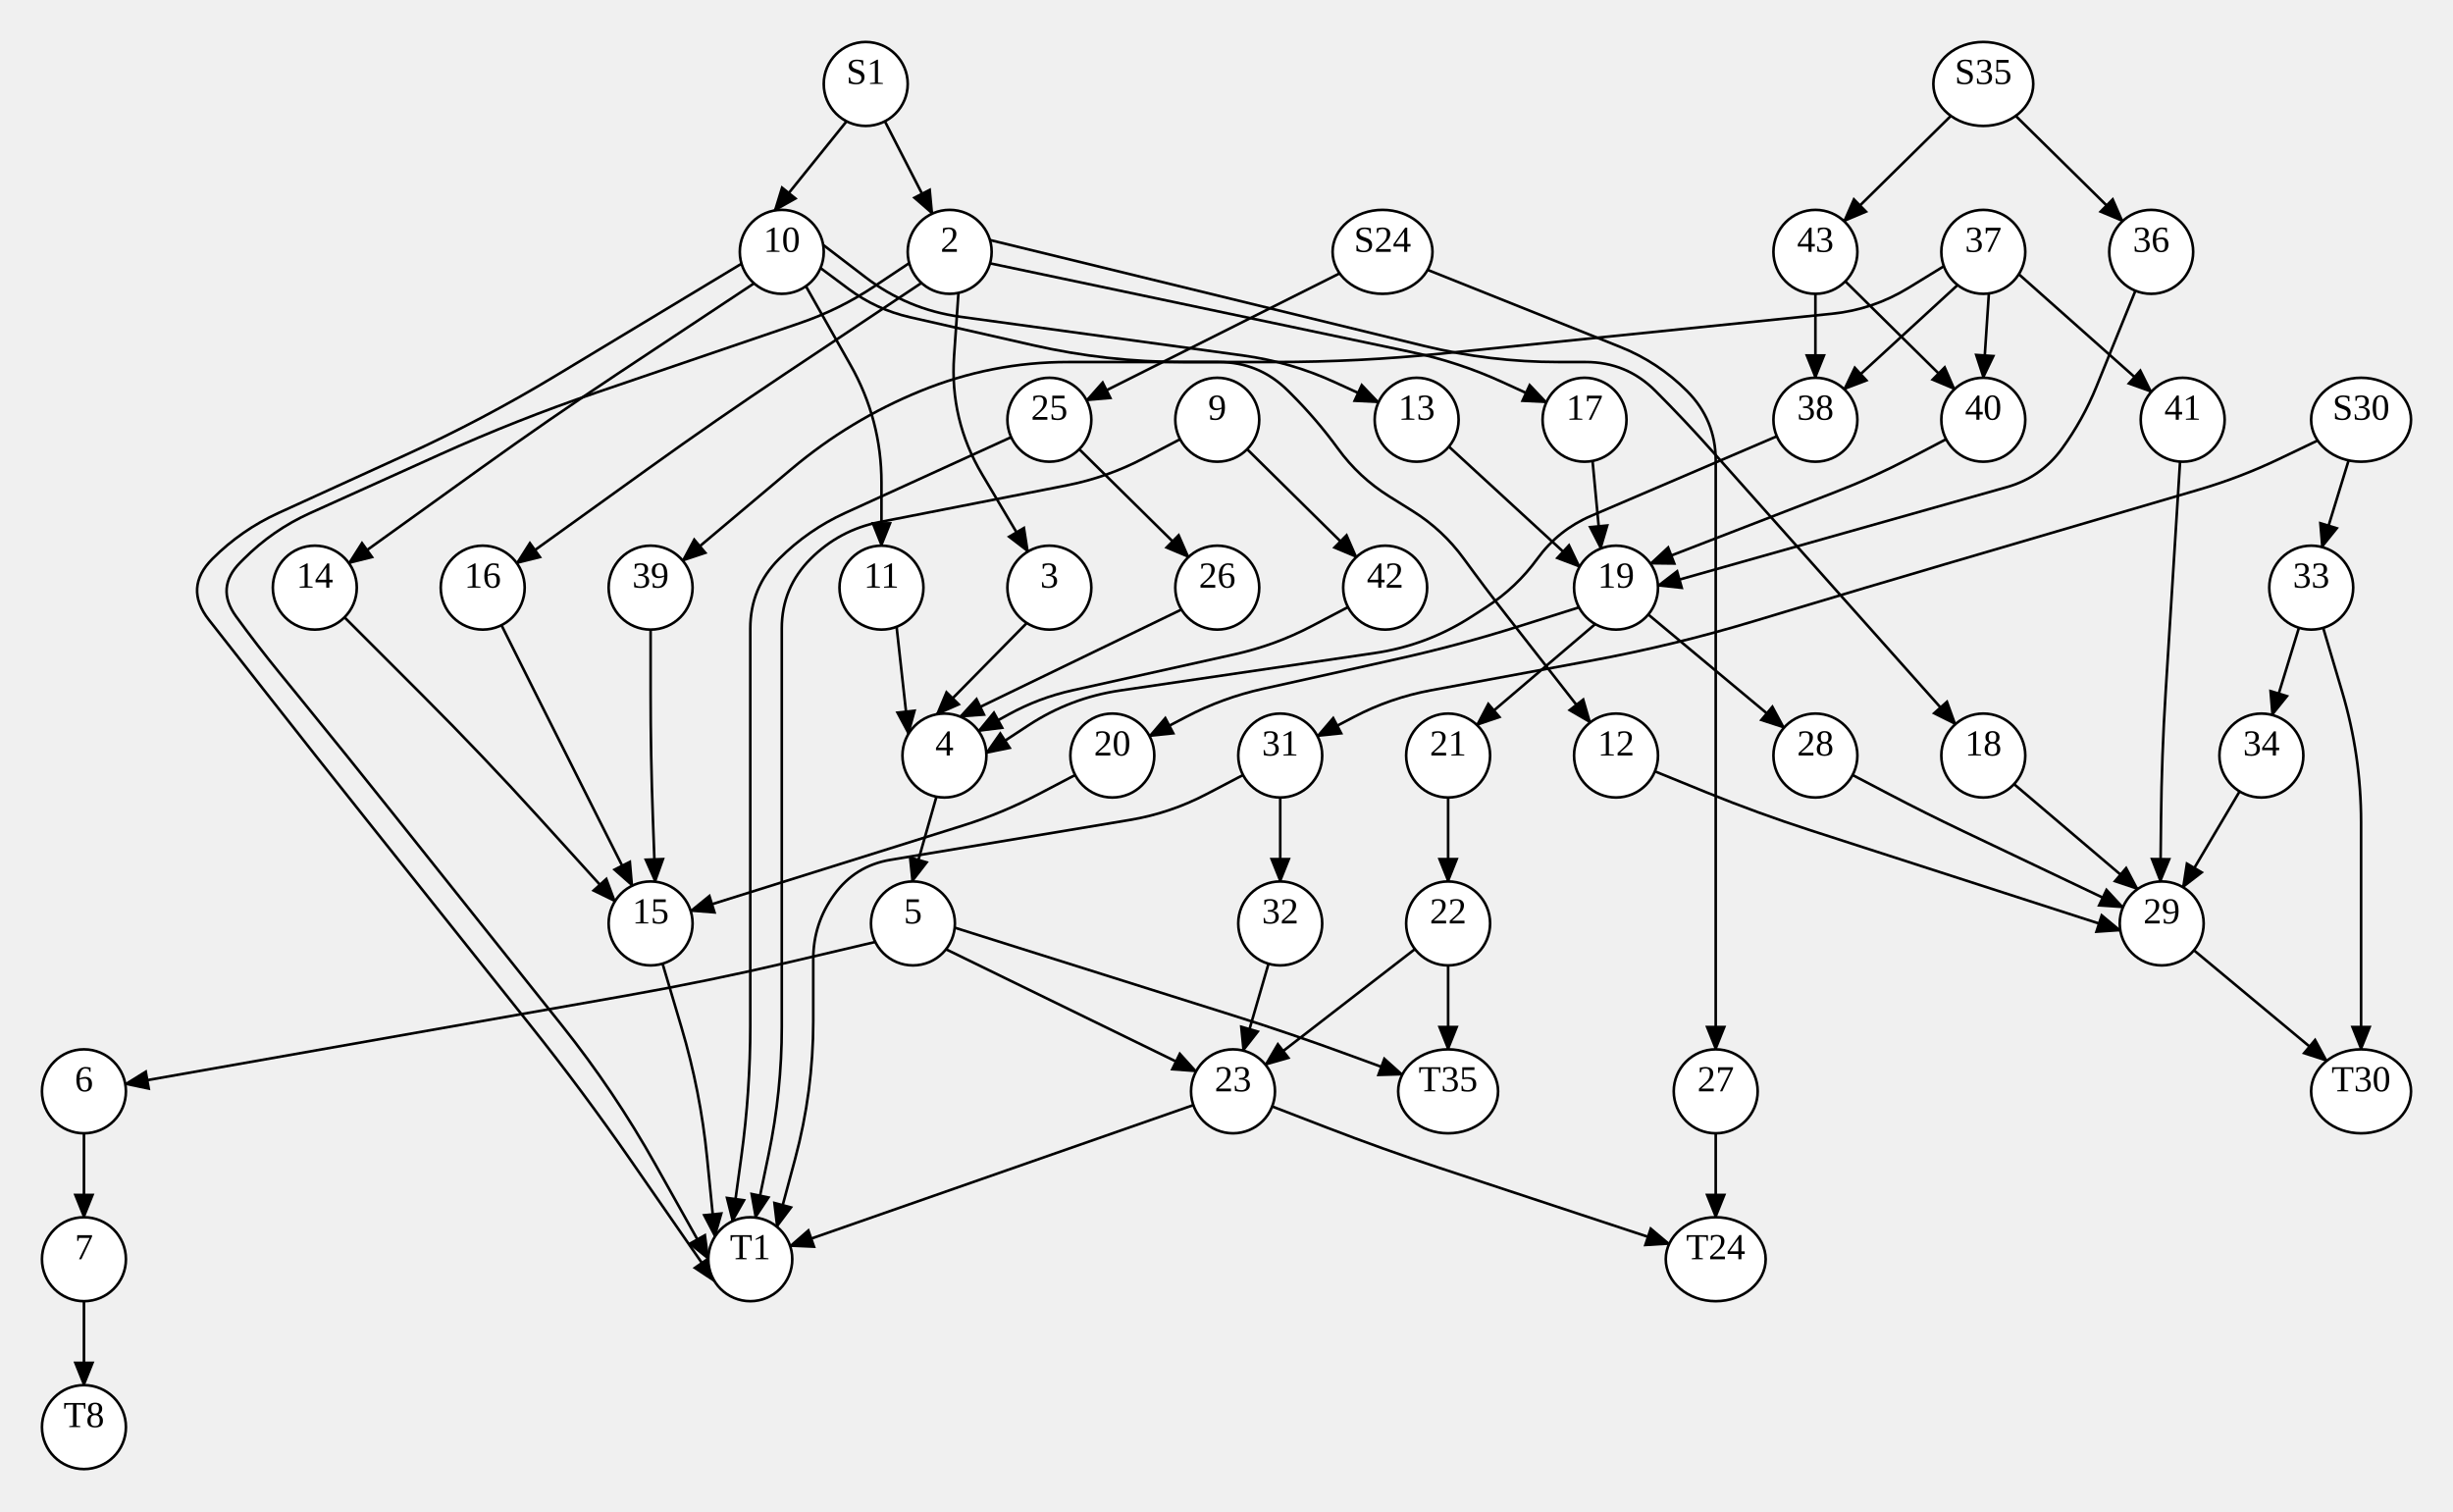
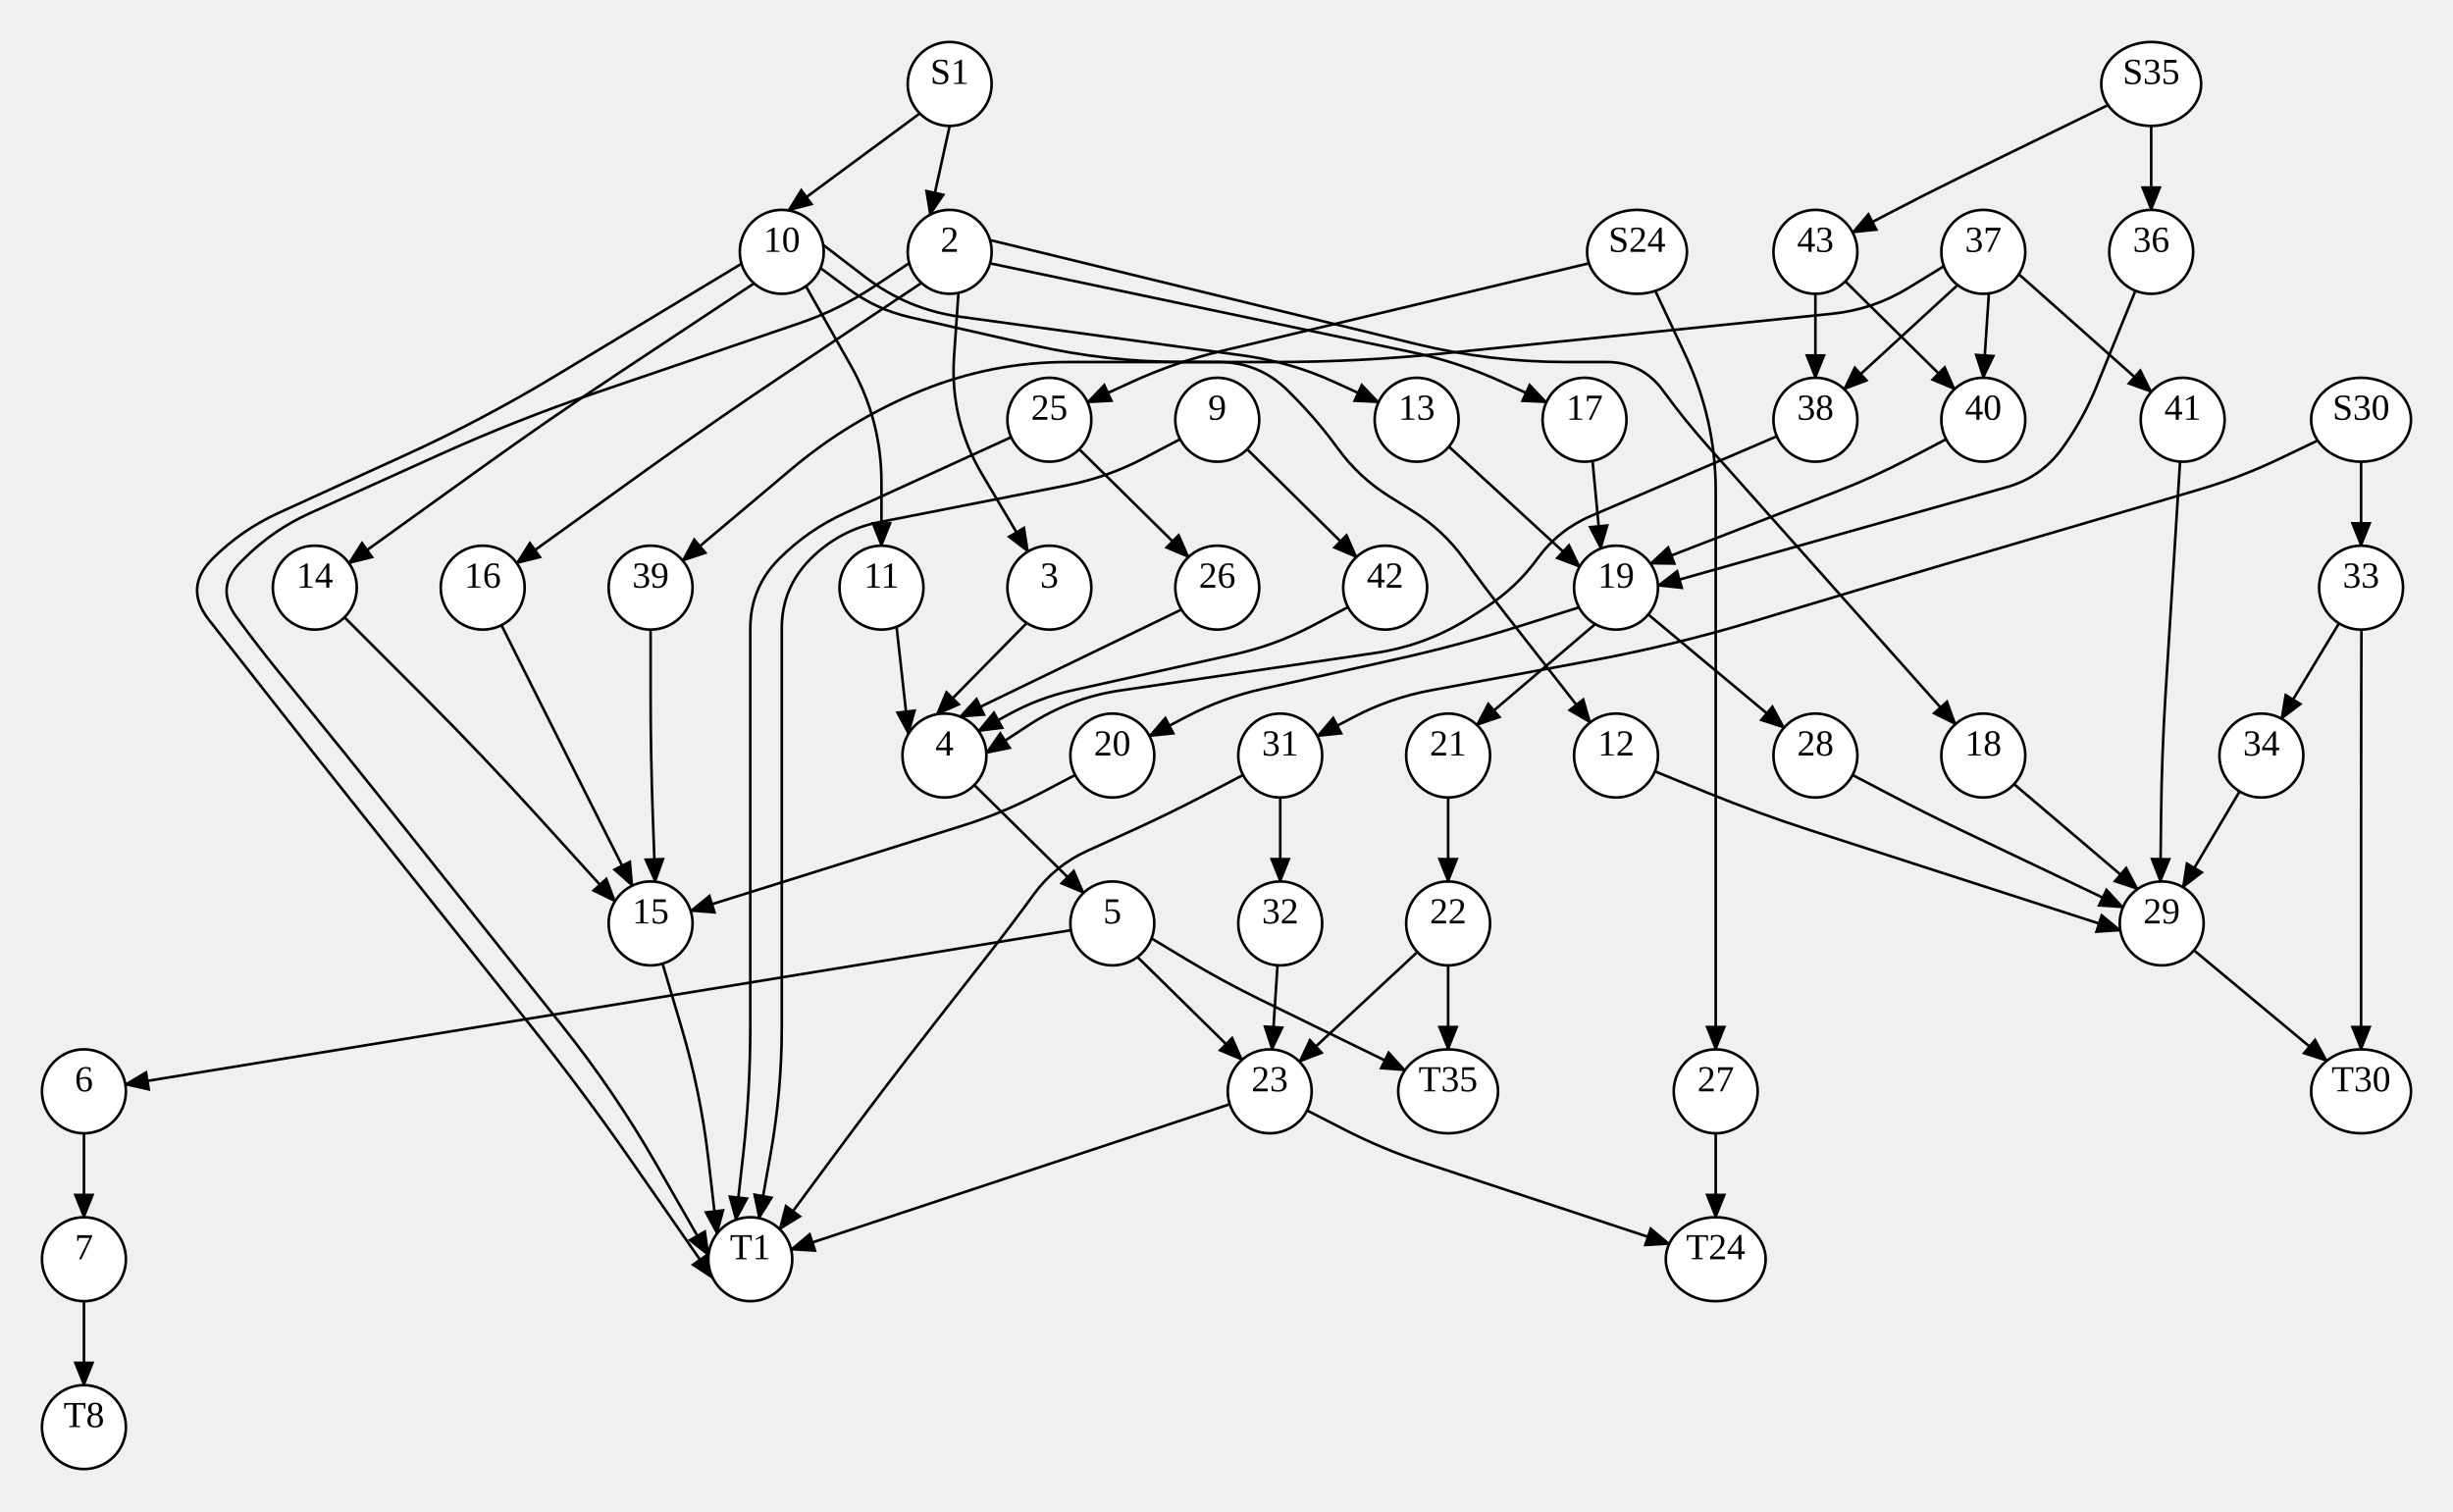
<svg xmlns="http://www.w3.org/2000/svg" width="935.04" height="576">
  <style type="text/css">
		.edge { fill: none; }
	</style>
  <defs>
    <marker id="normal" markerWidth="10" markerHeight="8" refX="9" refY="4" orient="auto-start-reverse" markerUnits="userSpaceOnUse">
      <path d="M0,0 L0,8 L10,4 z" fill="context-stroke" />
    </marker>
    <marker id="vee" markerWidth="10" markerHeight="8" refX="9" refY="4" orient="auto-start-reverse" markerUnits="userSpaceOnUse">
      <path d="M0,0 L10,4 L0,8 L3,4 z" fill="context-stroke" />
    </marker>
    <marker id="dot" markerWidth="8" markerHeight="8" refX="7" refY="4" orient="auto-start-reverse" markerUnits="userSpaceOnUse">
      <circle cx="4" cy="4" r="3.5" fill="context-stroke" />
    </marker>
    <marker id="odot" markerWidth="8" markerHeight="8" refX="7" refY="4" orient="auto-start-reverse" markerUnits="userSpaceOnUse">
      <circle cx="4" cy="4" r="3" fill="white" stroke="context-stroke" />
    </marker>
  </defs>
  <g>
-     <path class="edge" marker-end="url(#normal)" stroke="#000000" stroke-width="1" d="M544.192,102.877 L617.556,132.223 Q632,138 643,149 L643,149 Q654,160 654,175.556 L654,192 Q654,224 654,256 L654,256 Q654,288 654,320 L654,328 Q654,352 654,376 L654,400 " />
-     <path class="edge" marker-end="url(#normal)" stroke="#000000" stroke-width="1" d="M510.65,104.199 L414.173,152.575 " />
-     <path class="edge" marker-end="url(#normal)" stroke="#000000" stroke-width="1" d="M322.698,46.237 L295.323,80.226 " />
-     <path class="edge" marker-end="url(#normal)" stroke="#000000" stroke-width="1" d="M337.302,46.237 L355.359,81.443 " />
-     <path class="edge" marker-end="url(#normal)" stroke="#000000" stroke-width="1" d="M768.355,44.174 L809.082,84.304 " />
-     <path class="edge" marker-end="url(#normal)" stroke="#000000" stroke-width="1" d="M743.645,44.174 L702.918,84.304 " />
+     <path class="edge" marker-end="url(#normal)" stroke="#000000" stroke-width="1" d="M630.978,110.887 L642.489,135.443 Q654,160 654,187.121 L654,192 Q654,224 654,256 L654,256 Q654,288 654,320 L654,328 Q654,352 654,376 L654,400 " />
+     <path class="edge" marker-end="url(#normal)" stroke="#000000" stroke-width="1" d="M605.684,100.371 L465.898,133.729 Q448,138 431.273,145.667 L414.545,153.334 " />
+     <path class="edge" marker-end="url(#normal)" stroke="#000000" stroke-width="1" d="M350.613,43.24 L300.533,80.202 " />
+     <path class="edge" marker-end="url(#normal)" stroke="#000000" stroke-width="1" d="M362,48 L354.526,81.853 " />
+     <path class="edge" marker-end="url(#normal)" stroke="#000000" stroke-width="1" d="M820,48 L820,80 " />
+     <path class="edge" marker-end="url(#normal)" stroke="#000000" stroke-width="1" d="M803.538,40.04 L748.113,67.107 Q734,74 720.087,81.288 L706.173,88.576 " />
    <path class="edge" marker-end="url(#normal)" stroke="#000000" stroke-width="1" d="M883.452,167.914 L868.726,174.957 Q854,182 838.338,186.6 L741.703,214.982 Q711,224 680.361,233.234 L668.639,236.766 Q638,246 606.535,251.827 L545.444,263.14 Q530,266 516.087,273.288 L502.173,280.576 " />
-     <path class="edge" marker-end="url(#normal)" stroke="#000000" stroke-width="1" d="M895.248,175.494 L885.114,208.538 " />
+     <path class="edge" marker-end="url(#normal)" stroke="#000000" stroke-width="1" d="M900,176 L900,208 " />
    <path class="edge" marker-end="url(#normal)" stroke="#000000" stroke-width="1" d="M475.387,171.24 L517.034,212.349 " />
-     <path class="edge" marker-end="url(#normal)" stroke="#000000" stroke-width="1" d="M449.827,167.424 L435.913,174.712 Q422,182 406.587,185.022 L335.266,199.007 Q320,202 309,213 L309,213 Q298,224 298,239.556 L298,256 Q298,288 298,320 L298,320 Q298,352 298,384 L298,391.423 Q298,416 292.991,440.062 L287.981,464.123 " />
-     <path class="edge" marker-end="url(#normal)" stroke="#000000" stroke-width="1" d="M385.445,166.645 L322.151,195.54 Q308,202 297,213 L297,213 Q286,224 286,239.556 L286,256 Q286,288 286,320 L286,320 Q286,352 286,384 L286,391.012 Q286,416 282.604,440.756 L279.209,465.513 " />
+     <path class="edge" marker-end="url(#normal)" stroke="#000000" stroke-width="1" d="M449.827,167.424 L435.913,174.712 Q422,182 406.587,185.022 L335.266,199.007 Q320,202 309,213 L309,213 Q298,224 298,239.556 L298,256 Q298,288 298,320 L298,320 Q298,352 298,384 L298,391.439 Q298,416 293.681,440.179 L289.363,464.357 " />
+     <path class="edge" marker-end="url(#normal)" stroke="#000000" stroke-width="1" d="M385.445,166.645 L322.151,195.54 Q308,202 297,213 L297,213 Q286,224 286,239.556 L286,256 Q286,288 286,320 L286,320 Q286,352 286,384 L286,391.359 Q286,416 283.251,440.487 L280.502,464.974 " />
    <path class="edge" marker-end="url(#normal)" stroke="#000000" stroke-width="1" d="M411.387,171.24 L453.034,212.349 " />
    <path class="edge" marker-end="url(#normal)" stroke="#000000" stroke-width="1" d="M654,432 L654,464 " />
    <path class="edge" marker-end="url(#normal)" stroke="#000000" stroke-width="1" d="M365.348,111.646 L363.674,135.823 Q362,160 374.373,180.839 L391.831,210.242 " />
    <path class="edge" marker-end="url(#normal)" stroke="#000000" stroke-width="1" d="M351.252,107.852 L299.629,142.254 Q273,160 247.02,178.682 L196.99,214.659 " />
    <path class="edge" marker-end="url(#normal)" stroke="#000000" stroke-width="1" d="M377.387,100.385 L537.994,134.208 Q556,138 572.727,145.667 L589.455,153.334 " />
-     <path class="edge" marker-end="url(#normal)" stroke="#000000" stroke-width="1" d="M346.587,100.294 L333.294,109.147 Q320,118 304.885,123.161 L227.283,149.659 Q197,160 167.836,173.171 L118.178,195.597 Q104,202 93,213 L91.618,214.382 Q82,224 90,235 L90,235 Q98,246 106.589,256.547 L115.102,267 Q132.203,288 149.081,309.18 L163.261,326.974 Q183.203,352 203.146,377.026 L214.261,390.974 Q234.203,416 249.846,443.916 L270,479.881 " />
-     <path class="edge" marker-end="url(#normal)" stroke="#000000" stroke-width="1" d="M377.355,91.503 L542.74,131.839 Q568,138 594,138 L604.444,138 Q620,138 631,149 L631,149 Q642,160 652.346,171.617 L677.717,200.104 Q699,224 720.283,247.896 L745.359,276.052 " />
+     <path class="edge" marker-end="url(#normal)" stroke="#000000" stroke-width="1" d="M346.587,100.294 L333.294,109.147 Q320,118 304.885,123.161 L227.283,149.659 Q197,160 167.836,173.171 L118.178,195.597 Q104,202 93,213 L91.618,214.382 Q82,224 90,235 L90,235 Q98,246 106.589,256.547 L115.102,267 Q132.203,288 149.081,309.18 L163.261,326.974 Q183.203,352 203.146,377.026 L214.261,390.974 Q234.203,416 250.135,443.752 L270.072,478.481 " />
+     <path class="edge" marker-end="url(#normal)" stroke="#000000" stroke-width="1" d="M377.355,91.503 L539.826,131.129 Q568,138 597,138 L612.399,138 Q626,138 634,149 L634,149 Q642,160 651.046,170.157 L677.717,200.104 Q699,224 720.283,247.896 L745.359,276.052 " />
    <path class="edge" marker-end="url(#normal)" stroke="#000000" stroke-width="1" d="M307.194,109.095 L324.18,139.112 Q336,160 336,184 L336,208 " />
    <path class="edge" marker-end="url(#normal)" stroke="#000000" stroke-width="1" d="M287.425,108.007 L235.671,142.318 Q209,160 183.02,178.682 L132.99,214.659 " />
-     <path class="edge" marker-end="url(#normal)" stroke="#000000" stroke-width="1" d="M282.651,100.518 L211.404,143.477 Q184,160 154.89,173.289 L106.151,195.54 Q92,202 81,213 L81,213 Q70,224 79.601,236.24 L100.453,262.822 Q120.203,288 140.146,313.026 L151.261,326.974 Q171.203,352 191.146,377.026 L202.261,390.974 Q222.203,416 240.431,442.301 L272.402,488.432 " />
+     <path class="edge" marker-end="url(#normal)" stroke="#000000" stroke-width="1" d="M282.651,100.518 L211.404,143.477 Q184,160 154.89,173.289 L106.151,195.54 Q92,202 81,213 L81,213 Q70,224 79.601,236.24 L100.453,262.822 Q120.203,288 140.146,313.026 L151.261,326.974 Q171.203,352 191.146,377.026 L202.261,390.974 Q222.203,416 240.471,442.273 L271.716,487.21 " />
    <path class="edge" marker-end="url(#normal)" stroke="#000000" stroke-width="1" d="M313.779,93.35 L329.89,105.675 Q346,118 366.096,120.753 L473.769,135.503 Q492,138 508.727,145.667 L525.455,153.334 " />
    <path class="edge" marker-end="url(#normal)" stroke="#000000" stroke-width="1" d="M312.761,102.174 L323.38,110.087 Q334,118 346.914,120.935 L393.721,131.573 Q422,138 451,138 L464.444,138 Q480,138 491,149 L492.382,150.382 Q502,160 510,171 L510,171 Q518,182 529.534,189.209 L538.466,194.791 Q550,202 558,213 L558,213 Q566,224 574.374,234.718 L606.15,275.392 " />
-     <path class="edge" marker-end="url(#normal)" stroke="#000000" stroke-width="1" d="M473.827,295.424 L459.913,302.712 Q446,310 430.507,312.582 L339.416,327.764 Q326,330 318,341 L318,341 Q310,352 310,365.601 L310,389.273 Q310,416 303.072,441.813 L296.143,467.626 " />
+     <path class="edge" marker-end="url(#normal)" stroke="#000000" stroke-width="1" d="M473.827,295.424 L459.913,302.712 Q446,310 431.701,316.499 L414.382,324.372 Q402,330 394,341 L394,341 Q386,352 377.626,362.718 L355.701,390.783 Q336,416 316.991,441.742 L297.187,468.561 " />
    <path class="edge" marker-end="url(#normal)" stroke="#000000" stroke-width="1" d="M488,304 L488,336 " />
-     <path class="edge" marker-end="url(#normal)" stroke="#000000" stroke-width="1" d="M885.554,239.338 L892.777,263.669 Q900,288 900,313.38 L900,328 Q900,352 900,376 L900,400 " />
-     <path class="edge" marker-end="url(#normal)" stroke="#000000" stroke-width="1" d="M876.312,239.298 L866.126,272.541 " />
+     <path class="edge" marker-end="url(#normal)" stroke="#000000" stroke-width="1" d="M900.134,239.999 L900.067,264 Q900,288 900,312 L900,328 Q900,352 900,376 L900,400 " />
+     <path class="edge" marker-end="url(#normal)" stroke="#000000" stroke-width="1" d="M891.581,237.606 L869.662,273.954 " />
    <path class="edge" marker-end="url(#normal)" stroke="#000000" stroke-width="1" d="M513.827,231.424 L499.913,238.712 Q486,246 470.667,249.407 L408.82,263.151 Q396,266 384.49,272.322 L372.979,278.644 " />
    <path class="edge" marker-end="url(#normal)" stroke="#000000" stroke-width="1" d="M450.351,232.349 L365.99,273.163 " />
    <path class="edge" marker-end="url(#normal)" stroke="#000000" stroke-width="1" d="M391.388,237.484 L357.154,272.255 " />
    <path class="edge" marker-end="url(#normal)" stroke="#000000" stroke-width="1" d="M191.155,238.311 L203.578,263.155 Q216,288 228.499,312.806 L240.999,337.613 " />
    <path class="edge" marker-end="url(#normal)" stroke="#000000" stroke-width="1" d="M607.048,175.707 L610.191,209.092 " />
    <path class="edge" marker-end="url(#normal)" stroke="#000000" stroke-width="1" d="M767.716,298.896 L814.798,338.911 " />
    <path class="edge" marker-end="url(#normal)" stroke="#000000" stroke-width="1" d="M341.764,238.926 L346.301,279.733 " />
    <path class="edge" marker-end="url(#normal)" stroke="#000000" stroke-width="1" d="M131.314,235.314 L161.373,265.373 Q184,288 205.501,311.701 L234.405,343.563 " />
-     <path class="edge" marker-end="url(#normal)" stroke="#000000" stroke-width="1" d="M740.967,101.478 L727.484,109.739 Q714,118 698.269,119.605 L549.835,134.752 Q518,138 486,138 L474,138 Q442,138 410,138 L407.155,138 Q378,138 351,149 L351,149 Q324,160 301.699,178.78 L260.239,213.694 " />
+     <path class="edge" marker-end="url(#normal)" stroke="#000000" stroke-width="1" d="M740.967,101.478 L727.484,109.739 Q714,118 698.269,119.605 L549.835,134.752 Q518,138 486,138 L465,138 Q436,138 407,138 L407,138 Q378,138 351.143,148.942 L351,149 Q324,160 301.699,178.78 L260.239,213.694 " />
    <path class="edge" marker-end="url(#normal)" stroke="#000000" stroke-width="1" d="M769.54,104.524 L820.034,149.378 " />
    <path class="edge" marker-end="url(#normal)" stroke="#000000" stroke-width="1" d="M746.205,108.651 L702.966,148.349 " />
    <path class="edge" marker-end="url(#normal)" stroke="#000000" stroke-width="1" d="M758.123,111.859 L756,144 " />
    <path class="edge" marker-end="url(#normal)" stroke="#000000" stroke-width="1" d="M552.29,170.245 L602.118,216.045 " />
    <path class="edge" marker-end="url(#normal)" stroke="#000000" stroke-width="1" d="M630.817,294.037 L650.409,302.018 Q670,310 690.13,316.504 L808.223,354.659 " />
    <path class="edge" marker-end="url(#normal)" stroke="#000000" stroke-width="1" d="M692,112 L692,144 " />
    <path class="edge" marker-end="url(#normal)" stroke="#000000" stroke-width="1" d="M703.387,107.24 L745.034,148.349 " />
    <path class="edge" marker-end="url(#normal)" stroke="#000000" stroke-width="1" d="M813.978,110.823 L799.119,147.399 Q794,160 786,171 L786,171 Q778,182 764.91,185.696 L631.982,223.232 " />
-     <path class="edge" marker-end="url(#normal)" stroke="#000000" stroke-width="1" d="M483.538,367.365 L473.918,400.487 " />
+     <path class="edge" marker-end="url(#normal)" stroke="#000000" stroke-width="1" d="M486.965,367.967 L484.888,400.025 " />
    <path class="edge" marker-end="url(#normal)" stroke="#000000" stroke-width="1" d="M853.695,301.676 L832.101,338.203 " />
    <path class="edge" marker-end="url(#normal)" stroke="#000000" stroke-width="1" d="M248,240 L248,264 Q248,288 248.873,311.984 L249.75,336.096 " />
    <path class="edge" marker-end="url(#normal)" stroke="#000000" stroke-width="1" d="M831.002,175.969 L829.501,199.984 Q828,224 826.499,248.016 L825.497,264.041 Q824,288 823.748,312.004 L823.495,336.008 " />
    <path class="edge" marker-end="url(#normal)" stroke="#000000" stroke-width="1" d="M677.294,166.303 L606.502,196.642 Q594,202 586,213 L586,213 Q578,224 566.581,231.389 L561,235 Q544,246 523.967,248.946 L426.949,263.213 Q408,266 391.985,276.503 L375.969,287.007 " />
    <path class="edge" marker-end="url(#normal)" stroke="#000000" stroke-width="1" d="M741.827,167.424 L727.913,174.712 Q714,182 699.351,187.665 L629.11,214.827 " />
-     <path class="edge" marker-end="url(#normal)" stroke="#000000" stroke-width="1" d="M356.952,303.707 L347.735,336.002 " />
+     <path class="edge" marker-end="url(#normal)" stroke="#000000" stroke-width="1" d="M371.387,299.24 L413.034,340.349 " />
    <path class="edge" marker-end="url(#normal)" stroke="#000000" stroke-width="1" d="M608.067,237.895 L562.966,276.349 " />
    <path class="edge" marker-end="url(#normal)" stroke="#000000" stroke-width="1" d="M601.879,231.524 L578.94,238.762 Q556,246 532.518,251.218 L481.333,262.593 Q466,266 452.087,273.288 L438.173,280.576 " />
    <path class="edge" marker-end="url(#normal)" stroke="#000000" stroke-width="1" d="M628.29,234.245 L680.034,277.378 " />
-     <path class="edge" marker-end="url(#normal)" stroke="#000000" stroke-width="1" d="M333.645,359.066 L301.154,366.69 Q270,374 238.487,379.561 L47.757,413.219 " />
-     <path class="edge" marker-end="url(#normal)" stroke="#000000" stroke-width="1" d="M363.918,353.618 L470.389,387.186 Q492,394 513.274,401.801 L534.549,409.601 " />
-     <path class="edge" marker-end="url(#normal)" stroke="#000000" stroke-width="1" d="M360.603,361.858 L455.938,408.367 " />
+     <path class="edge" marker-end="url(#normal)" stroke="#000000" stroke-width="1" d="M408.209,354.577 L47.787,413.395 " />
+     <path class="edge" marker-end="url(#normal)" stroke="#000000" stroke-width="1" d="M438.944,357.716 L452.472,365.858 Q466,374 480.188,380.929 L535.538,407.96 " />
+     <path class="edge" marker-end="url(#normal)" stroke="#000000" stroke-width="1" d="M433.594,364.805 L473.432,403.987 " />
    <path class="edge" marker-end="url(#normal)" stroke="#000000" stroke-width="1" d="M552,304 L552,336 " />
    <path class="edge" marker-end="url(#normal)" stroke="#000000" stroke-width="1" d="M409.827,295.424 L395.913,302.712 Q382,310 367.012,314.698 L263.268,347.215 " />
    <path class="edge" marker-end="url(#normal)" stroke="#000000" stroke-width="1" d="M706.173,295.424 L720.087,302.712 Q734,310 748.18,316.754 L809.235,345.835 " />
    <path class="edge" marker-end="url(#normal)" stroke="#000000" stroke-width="1" d="M32,432 L32,464 " />
-     <path class="edge" marker-end="url(#normal)" stroke="#000000" stroke-width="1" d="M252.554,367.338 L259.777,391.669 Q267,416 269.522,441.255 L272.529,471.367 " />
-     <path class="edge" marker-end="url(#normal)" stroke="#000000" stroke-width="1" d="M539.344,361.789 L482.372,405.855 " />
+     <path class="edge" marker-end="url(#normal)" stroke="#000000" stroke-width="1" d="M252.554,367.338 L259.777,391.669 Q267,416 269.946,441.209 L273.336,470.221 " />
+     <path class="edge" marker-end="url(#normal)" stroke="#000000" stroke-width="1" d="M540.284,362.896 L495.33,404.702 " />
    <path class="edge" marker-end="url(#normal)" stroke="#000000" stroke-width="1" d="M552,368 L552,400 " />
    <path class="edge" marker-end="url(#normal)" stroke="#000000" stroke-width="1" d="M836.296,362.238 L886.911,404.381 " />
    <path class="edge" marker-end="url(#normal)" stroke="#000000" stroke-width="1" d="M32,496 L32,528 " />
-     <path class="edge" marker-end="url(#normal)" stroke="#000000" stroke-width="1" d="M484.925,421.765 L505.943,429.882 Q526.96,438 548.352,445.072 L636.282,474.142 " />
-     <path class="edge" marker-end="url(#normal)" stroke="#000000" stroke-width="1" d="M454.885,421.247 L301.179,474.942 " />
-     <ellipse cx="527" cy="96" rx="19.04" ry="16" class="node" fill="#FFFFFF" stroke="#000000" stroke-width="1" />
-     <text text-anchor="middle" alignment-baseline="middle" x="527" y="96" font-size="14" fill="#000000">S24</text>
+     <path class="edge" marker-end="url(#normal)" stroke="#000000" stroke-width="1" d="M498.241,423.293 L512.601,430.646 Q526.96,438 542.277,443.064 L636.282,474.142 " />
+     <path class="edge" marker-end="url(#normal)" stroke="#000000" stroke-width="1" d="M468.773,420.913 L301.564,476.289 " />
+     <ellipse cx="624" cy="96" rx="19.04" ry="16" class="node" fill="#FFFFFF" stroke="#000000" stroke-width="1" />
+     <text text-anchor="middle" alignment-baseline="middle" x="624" y="96" font-size="14" fill="#000000">S24</text>
    <ellipse cx="654" cy="416" rx="16" ry="16" class="node" fill="#FFFFFF" stroke="#000000" stroke-width="1" />
    <text text-anchor="middle" alignment-baseline="middle" x="654" y="416" font-size="14" fill="#000000">27</text>
    <ellipse cx="400" cy="160" rx="16" ry="16" class="node" fill="#FFFFFF" stroke="#000000" stroke-width="1" />
    <text text-anchor="middle" alignment-baseline="middle" x="400" y="160" font-size="14" fill="#000000">25</text>
-     <ellipse cx="330" cy="32" rx="16" ry="16" class="node" fill="#FFFFFF" stroke="#000000" stroke-width="1" />
-     <text text-anchor="middle" alignment-baseline="middle" x="330" y="32" font-size="14" fill="#000000">S1</text>
+     <ellipse cx="362" cy="32" rx="16" ry="16" class="node" fill="#FFFFFF" stroke="#000000" stroke-width="1" />
+     <text text-anchor="middle" alignment-baseline="middle" x="362" y="32" font-size="14" fill="#000000">S1</text>
    <ellipse cx="298" cy="96" rx="16" ry="16" class="node" fill="#FFFFFF" stroke="#000000" stroke-width="1" />
    <text text-anchor="middle" alignment-baseline="middle" x="298" y="96" font-size="14" fill="#000000">10</text>
    <ellipse cx="362" cy="96" rx="16" ry="16" class="node" fill="#FFFFFF" stroke="#000000" stroke-width="1" />
    <text text-anchor="middle" alignment-baseline="middle" x="362" y="96" font-size="14" fill="#000000">2</text>
-     <ellipse cx="756" cy="32" rx="19.04" ry="16" class="node" fill="#FFFFFF" stroke="#000000" stroke-width="1" />
-     <text text-anchor="middle" alignment-baseline="middle" x="756" y="32" font-size="14" fill="#000000">S35</text>
+     <ellipse cx="820" cy="32" rx="19.04" ry="16" class="node" fill="#FFFFFF" stroke="#000000" stroke-width="1" />
+     <text text-anchor="middle" alignment-baseline="middle" x="820" y="32" font-size="14" fill="#000000">S35</text>
    <ellipse cx="820" cy="96" rx="16" ry="16" class="node" fill="#FFFFFF" stroke="#000000" stroke-width="1" />
    <text text-anchor="middle" alignment-baseline="middle" x="820" y="96" font-size="14" fill="#000000">36</text>
    <ellipse cx="692" cy="96" rx="16" ry="16" class="node" fill="#FFFFFF" stroke="#000000" stroke-width="1" />
    <text text-anchor="middle" alignment-baseline="middle" x="692" y="96" font-size="14" fill="#000000">43</text>
    <ellipse cx="900" cy="160" rx="19.04" ry="16" class="node" fill="#FFFFFF" stroke="#000000" stroke-width="1" />
    <text text-anchor="middle" alignment-baseline="middle" x="900" y="160" font-size="14" fill="#000000">S30</text>
    <ellipse cx="488" cy="288" rx="16" ry="16" class="node" fill="#FFFFFF" stroke="#000000" stroke-width="1" />
    <text text-anchor="middle" alignment-baseline="middle" x="488" y="288" font-size="14" fill="#000000">31</text>
-     <ellipse cx="881" cy="224" rx="16" ry="16" class="node" fill="#FFFFFF" stroke="#000000" stroke-width="1" />
-     <text text-anchor="middle" alignment-baseline="middle" x="881" y="224" font-size="14" fill="#000000">33</text>
+     <ellipse cx="900" cy="224" rx="16" ry="16" class="node" fill="#FFFFFF" stroke="#000000" stroke-width="1" />
+     <text text-anchor="middle" alignment-baseline="middle" x="900" y="224" font-size="14" fill="#000000">33</text>
    <ellipse cx="464" cy="160" rx="16" ry="16" class="node" fill="#FFFFFF" stroke="#000000" stroke-width="1" />
    <text text-anchor="middle" alignment-baseline="middle" x="464" y="160" font-size="14" fill="#000000">9</text>
    <ellipse cx="528" cy="224" rx="16" ry="16" class="node" fill="#FFFFFF" stroke="#000000" stroke-width="1" />
    <text text-anchor="middle" alignment-baseline="middle" x="528" y="224" font-size="14" fill="#000000">42</text>
    <ellipse cx="286" cy="480" rx="16" ry="16" class="node" fill="#FFFFFF" stroke="#000000" stroke-width="1" />
    <text text-anchor="middle" alignment-baseline="middle" x="286" y="480" font-size="14" fill="#000000">T1</text>
    <ellipse cx="464" cy="224" rx="16" ry="16" class="node" fill="#FFFFFF" stroke="#000000" stroke-width="1" />
    <text text-anchor="middle" alignment-baseline="middle" x="464" y="224" font-size="14" fill="#000000">26</text>
    <ellipse cx="654" cy="480" rx="19.04" ry="16" class="node" fill="#FFFFFF" stroke="#000000" stroke-width="1" />
    <text text-anchor="middle" alignment-baseline="middle" x="654" y="480" font-size="14" fill="#000000">T24</text>
    <ellipse cx="400" cy="224" rx="16" ry="16" class="node" fill="#FFFFFF" stroke="#000000" stroke-width="1" />
    <text text-anchor="middle" alignment-baseline="middle" x="400" y="224" font-size="14" fill="#000000">3</text>
    <ellipse cx="184" cy="224" rx="16" ry="16" class="node" fill="#FFFFFF" stroke="#000000" stroke-width="1" />
    <text text-anchor="middle" alignment-baseline="middle" x="184" y="224" font-size="14" fill="#000000">16</text>
    <ellipse cx="604" cy="160" rx="16" ry="16" class="node" fill="#FFFFFF" stroke="#000000" stroke-width="1" />
    <text text-anchor="middle" alignment-baseline="middle" x="604" y="160" font-size="14" fill="#000000">17</text>
    <ellipse cx="756" cy="288" rx="16" ry="16" class="node" fill="#FFFFFF" stroke="#000000" stroke-width="1" />
    <text text-anchor="middle" alignment-baseline="middle" x="756" y="288" font-size="14" fill="#000000">18</text>
    <ellipse cx="336" cy="224" rx="16" ry="16" class="node" fill="#FFFFFF" stroke="#000000" stroke-width="1" />
    <text text-anchor="middle" alignment-baseline="middle" x="336" y="224" font-size="14" fill="#000000">11</text>
    <ellipse cx="120" cy="224" rx="16" ry="16" class="node" fill="#FFFFFF" stroke="#000000" stroke-width="1" />
    <text text-anchor="middle" alignment-baseline="middle" x="120" y="224" font-size="14" fill="#000000">14</text>
    <ellipse cx="540" cy="160" rx="16" ry="16" class="node" fill="#FFFFFF" stroke="#000000" stroke-width="1" />
    <text text-anchor="middle" alignment-baseline="middle" x="540" y="160" font-size="14" fill="#000000">13</text>
    <ellipse cx="616" cy="288" rx="16" ry="16" class="node" fill="#FFFFFF" stroke="#000000" stroke-width="1" />
    <text text-anchor="middle" alignment-baseline="middle" x="616" y="288" font-size="14" fill="#000000">12</text>
    <ellipse cx="488" cy="352" rx="16" ry="16" class="node" fill="#FFFFFF" stroke="#000000" stroke-width="1" />
    <text text-anchor="middle" alignment-baseline="middle" x="488" y="352" font-size="14" fill="#000000">32</text>
    <ellipse cx="900" cy="416" rx="19.04" ry="16" class="node" fill="#FFFFFF" stroke="#000000" stroke-width="1" />
    <text text-anchor="middle" alignment-baseline="middle" x="900" y="416" font-size="14" fill="#000000">T30</text>
    <ellipse cx="862" cy="288" rx="16" ry="16" class="node" fill="#FFFFFF" stroke="#000000" stroke-width="1" />
    <text text-anchor="middle" alignment-baseline="middle" x="862" y="288" font-size="14" fill="#000000">34</text>
    <ellipse cx="360" cy="288" rx="16" ry="16" class="node" fill="#FFFFFF" stroke="#000000" stroke-width="1" />
    <text text-anchor="middle" alignment-baseline="middle" x="360" y="288" font-size="14" fill="#000000">4</text>
    <ellipse cx="248" cy="352" rx="16" ry="16" class="node" fill="#FFFFFF" stroke="#000000" stroke-width="1" />
    <text text-anchor="middle" alignment-baseline="middle" x="248" y="352" font-size="14" fill="#000000">15</text>
    <ellipse cx="616" cy="224" rx="16" ry="16" class="node" fill="#FFFFFF" stroke="#000000" stroke-width="1" />
    <text text-anchor="middle" alignment-baseline="middle" x="616" y="224" font-size="14" fill="#000000">19</text>
    <ellipse cx="824" cy="352" rx="16" ry="16" class="node" fill="#FFFFFF" stroke="#000000" stroke-width="1" />
    <text text-anchor="middle" alignment-baseline="middle" x="824" y="352" font-size="14" fill="#000000">29</text>
    <ellipse cx="756" cy="96" rx="16" ry="16" class="node" fill="#FFFFFF" stroke="#000000" stroke-width="1" />
    <text text-anchor="middle" alignment-baseline="middle" x="756" y="96" font-size="14" fill="#000000">37</text>
    <ellipse cx="248" cy="224" rx="16" ry="16" class="node" fill="#FFFFFF" stroke="#000000" stroke-width="1" />
    <text text-anchor="middle" alignment-baseline="middle" x="248" y="224" font-size="14" fill="#000000">39</text>
    <ellipse cx="832" cy="160" rx="16" ry="16" class="node" fill="#FFFFFF" stroke="#000000" stroke-width="1" />
    <text text-anchor="middle" alignment-baseline="middle" x="832" y="160" font-size="14" fill="#000000">41</text>
    <ellipse cx="692" cy="160" rx="16" ry="16" class="node" fill="#FFFFFF" stroke="#000000" stroke-width="1" />
    <text text-anchor="middle" alignment-baseline="middle" x="692" y="160" font-size="14" fill="#000000">38</text>
    <ellipse cx="756" cy="160" rx="16" ry="16" class="node" fill="#FFFFFF" stroke="#000000" stroke-width="1" />
    <text text-anchor="middle" alignment-baseline="middle" x="756" y="160" font-size="14" fill="#000000">40</text>
-     <ellipse cx="470" cy="416" rx="16" ry="16" class="node" fill="#FFFFFF" stroke="#000000" stroke-width="1" />
-     <text text-anchor="middle" alignment-baseline="middle" x="470" y="416" font-size="14" fill="#000000">23</text>
-     <ellipse cx="348" cy="352" rx="16" ry="16" class="node" fill="#FFFFFF" stroke="#000000" stroke-width="1" />
-     <text text-anchor="middle" alignment-baseline="middle" x="348" y="352" font-size="14" fill="#000000">5</text>
+     <ellipse cx="484" cy="416" rx="16" ry="16" class="node" fill="#FFFFFF" stroke="#000000" stroke-width="1" />
+     <text text-anchor="middle" alignment-baseline="middle" x="484" y="416" font-size="14" fill="#000000">23</text>
+     <ellipse cx="424" cy="352" rx="16" ry="16" class="node" fill="#FFFFFF" stroke="#000000" stroke-width="1" />
+     <text text-anchor="middle" alignment-baseline="middle" x="424" y="352" font-size="14" fill="#000000">5</text>
    <ellipse cx="552" cy="288" rx="16" ry="16" class="node" fill="#FFFFFF" stroke="#000000" stroke-width="1" />
    <text text-anchor="middle" alignment-baseline="middle" x="552" y="288" font-size="14" fill="#000000">21</text>
    <ellipse cx="424" cy="288" rx="16" ry="16" class="node" fill="#FFFFFF" stroke="#000000" stroke-width="1" />
    <text text-anchor="middle" alignment-baseline="middle" x="424" y="288" font-size="14" fill="#000000">20</text>
    <ellipse cx="692" cy="288" rx="16" ry="16" class="node" fill="#FFFFFF" stroke="#000000" stroke-width="1" />
    <text text-anchor="middle" alignment-baseline="middle" x="692" y="288" font-size="14" fill="#000000">28</text>
    <ellipse cx="32" cy="416" rx="16" ry="16" class="node" fill="#FFFFFF" stroke="#000000" stroke-width="1" />
    <text text-anchor="middle" alignment-baseline="middle" x="32" y="416" font-size="14" fill="#000000">6</text>
    <ellipse cx="552" cy="416" rx="19.04" ry="16" class="node" fill="#FFFFFF" stroke="#000000" stroke-width="1" />
    <text text-anchor="middle" alignment-baseline="middle" x="552" y="416" font-size="14" fill="#000000">T35</text>
    <ellipse cx="552" cy="352" rx="16" ry="16" class="node" fill="#FFFFFF" stroke="#000000" stroke-width="1" />
    <text text-anchor="middle" alignment-baseline="middle" x="552" y="352" font-size="14" fill="#000000">22</text>
    <ellipse cx="32" cy="480" rx="16" ry="16" class="node" fill="#FFFFFF" stroke="#000000" stroke-width="1" />
    <text text-anchor="middle" alignment-baseline="middle" x="32" y="480" font-size="14" fill="#000000">7</text>
    <ellipse cx="32" cy="544" rx="16" ry="16" class="node" fill="#FFFFFF" stroke="#000000" stroke-width="1" />
    <text text-anchor="middle" alignment-baseline="middle" x="32" y="544" font-size="14" fill="#000000">T8</text>
  </g>
</svg>
